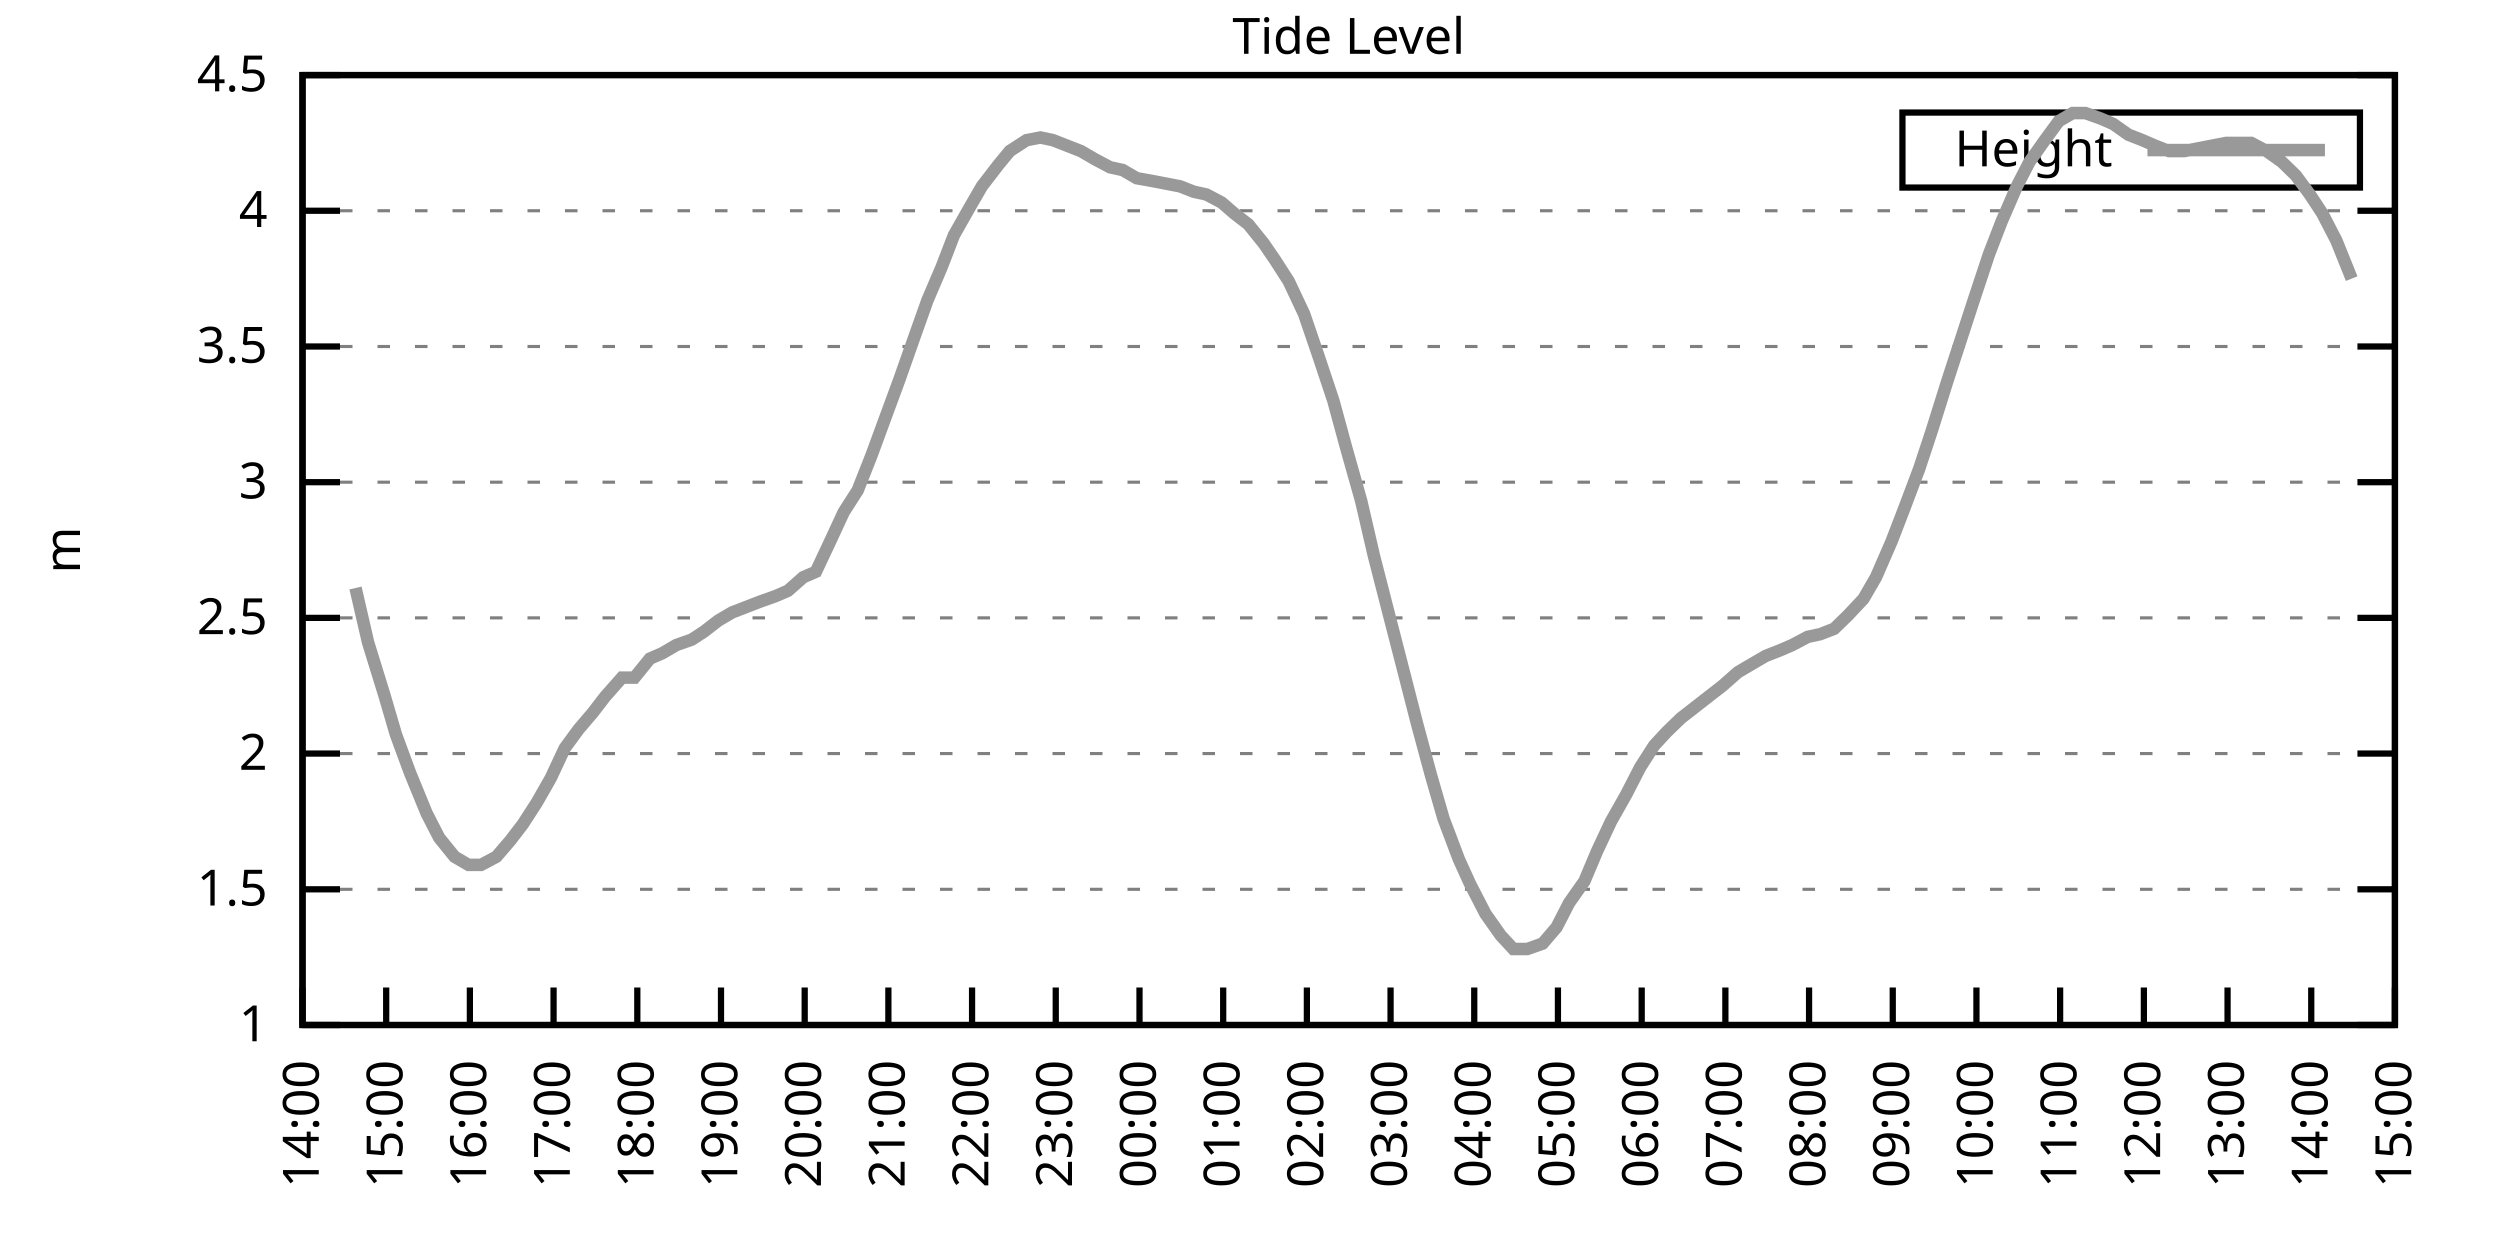
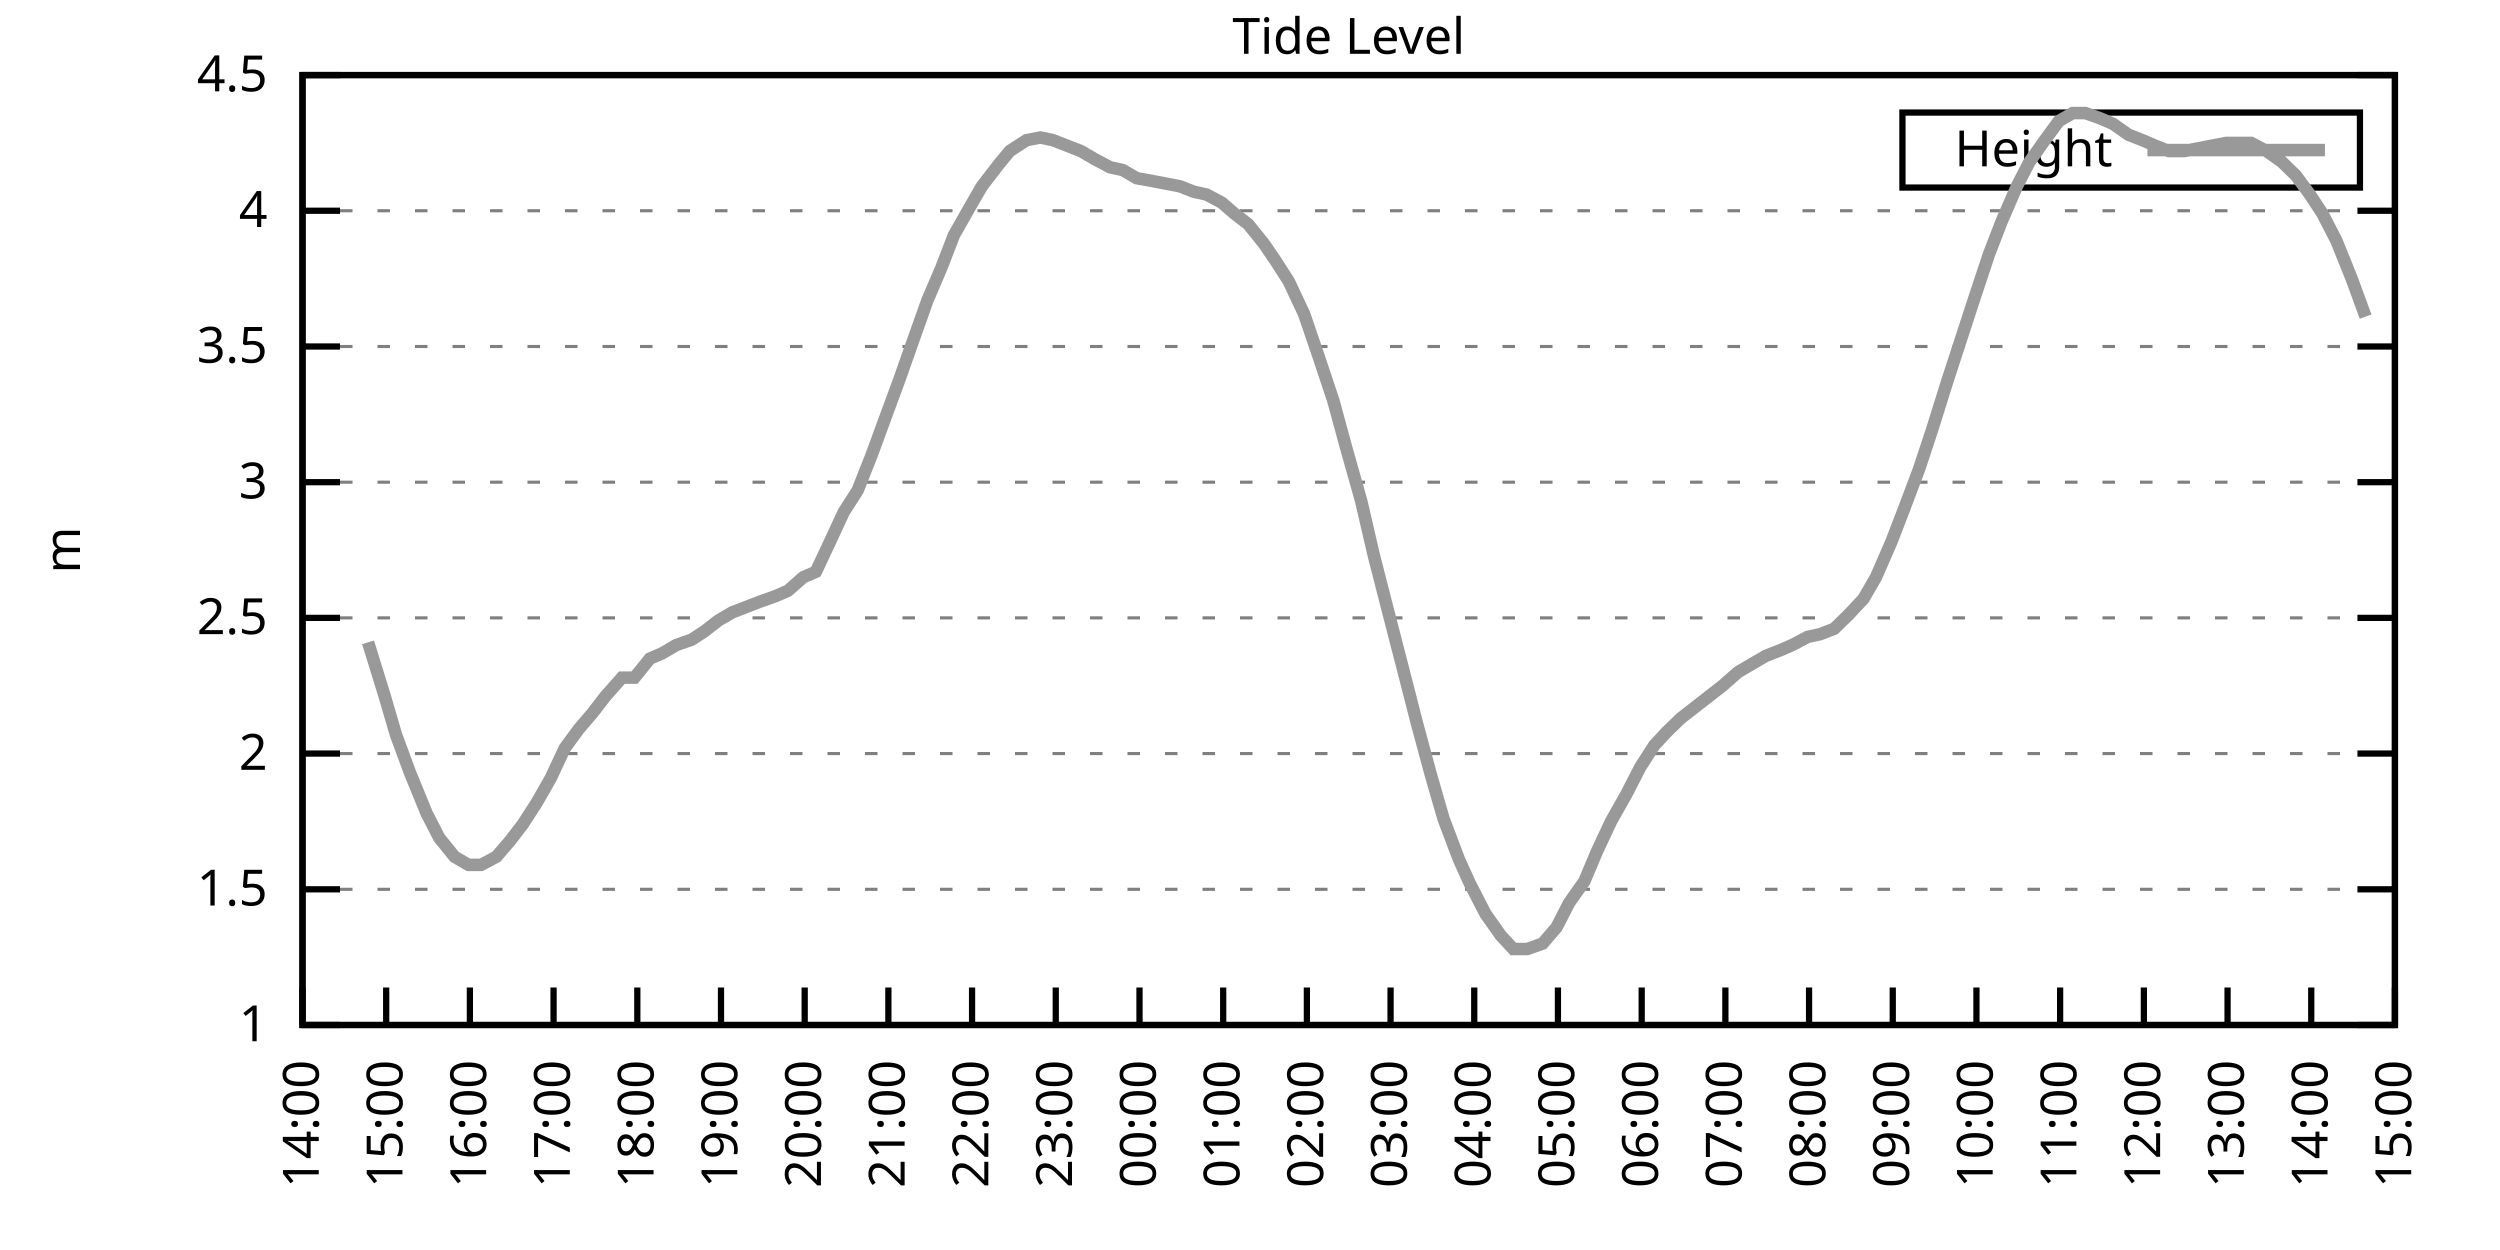
<svg xmlns="http://www.w3.org/2000/svg" xmlns:xlink="http://www.w3.org/1999/xlink" width="400" height="200" viewBox="0 0 400 200">
  <g id="gnuplot_canvas">
    <rect x="0" y="0" width="400" height="200" fill="none" />
    <defs>
      <circle id="gpDot" r="0.5" stroke-width="0.5" stroke="currentColor" />
      <path id="gpPt0" stroke-width="0.333" stroke="currentColor" d="M-1,0 h2 M0,-1 v2" />
      <path id="gpPt1" stroke-width="0.333" stroke="currentColor" d="M-1,-1 L1,1 M1,-1 L-1,1" />
      <path id="gpPt2" stroke-width="0.333" stroke="currentColor" d="M-1,0 L1,0 M0,-1 L0,1 M-1,-1 L1,1 M-1,1 L1,-1" />
      <rect id="gpPt3" stroke-width="0.333" stroke="currentColor" x="-1" y="-1" width="2" height="2" />
      <rect id="gpPt4" stroke-width="0.333" stroke="currentColor" fill="currentColor" x="-1" y="-1" width="2" height="2" />
      <circle id="gpPt5" stroke-width="0.333" stroke="currentColor" cx="0" cy="0" r="1" />
      <use xlink:href="#gpPt5" id="gpPt6" fill="currentColor" stroke="none" />
      <path id="gpPt7" stroke-width="0.333" stroke="currentColor" d="M0,-1.33 L-1.33,0.67 L1.33,0.67 z" />
      <use xlink:href="#gpPt7" id="gpPt8" fill="currentColor" stroke="none" />
      <use xlink:href="#gpPt7" id="gpPt9" stroke="currentColor" transform="rotate(180)" />
      <use xlink:href="#gpPt9" id="gpPt10" fill="currentColor" stroke="none" />
      <use xlink:href="#gpPt3" id="gpPt11" stroke="currentColor" transform="rotate(45)" />
      <use xlink:href="#gpPt11" id="gpPt12" fill="currentColor" stroke="none" />
      <path id="gpPt13" stroke-width="0.333" stroke="currentColor" d="M0,1.330 L1.265,0.411 L0.782,-1.067 L-0.782,-1.076 L-1.265,0.411 z" />
      <use xlink:href="#gpPt13" id="gpPt14" fill="currentColor" stroke="none" />
      <filter id="textbox" filterUnits="objectBoundingBox" x="0" y="0" height="1" width="1">
        <feFlood flood-color="white" flood-opacity="1" result="bgnd" />
        <feComposite in="SourceGraphic" in2="bgnd" operator="atop" />
      </filter>
      <filter id="greybox" filterUnits="objectBoundingBox" x="0" y="0" height="1" width="1">
        <feFlood flood-color="lightgrey" flood-opacity="1" result="grey" />
        <feComposite in="SourceGraphic" in2="grey" operator="atop" />
      </filter>
    </defs>
    <g fill="none" color="white" stroke="currentColor" stroke-width="1.00" stroke-linecap="butt" stroke-linejoin="miter">
</g>
    <g fill="none" color="black" stroke="currentColor" stroke-width="1.00" stroke-linecap="butt" stroke-linejoin="miter">
      <g stroke="none" shape-rendering="crispEdges">
        <polygon fill="rgb(255, 255, 255)" points="48.40,164.00 383.18,164.00 383.18,12.02 48.40,12.02 " />
      </g>
    </g>
    <g fill="none" color="black" stroke="currentColor" stroke-width="1.00" stroke-linecap="butt" stroke-linejoin="miter">
</g>
    <g fill="none" color="black" stroke="black" stroke-width="0.50" stroke-linecap="butt" stroke-linejoin="miter">
</g>
    <g fill="none" color="gray" stroke="currentColor" stroke-width="0.50" stroke-linecap="butt" stroke-linejoin="miter">
      <path stroke="gray" stroke-dasharray="2,4" class="gridline" d="M48.40,164.00 L383.19,164.00  " />
    </g>
    <g fill="none" color="gray" stroke="gray" stroke-width="1.00" stroke-linecap="butt" stroke-linejoin="miter">
</g>
    <g fill="none" color="black" stroke="currentColor" stroke-width="1.00" stroke-linecap="butt" stroke-linejoin="miter">
      <path stroke="black" d="M48.40,164.00 L54.40,164.00 M383.19,164.00 L377.19,164.00  " />
      <g transform="translate(42.80,166.60)" stroke="none" fill="black" font-family="Sans" font-size="8.00" text-anchor="end">
        <text>
          <tspan font-family="Sans"> 1</tspan>
        </text>
      </g>
    </g>
    <g fill="none" color="black" stroke="currentColor" stroke-width="1.00" stroke-linecap="butt" stroke-linejoin="miter">
</g>
    <g fill="none" color="black" stroke="black" stroke-width="0.50" stroke-linecap="butt" stroke-linejoin="miter">
</g>
    <g fill="none" color="gray" stroke="currentColor" stroke-width="0.50" stroke-linecap="butt" stroke-linejoin="miter">
      <path stroke="gray" stroke-dasharray="2,4" class="gridline" d="M48.40,142.29 L383.19,142.29  " />
    </g>
    <g fill="none" color="gray" stroke="gray" stroke-width="1.00" stroke-linecap="butt" stroke-linejoin="miter">
</g>
    <g fill="none" color="black" stroke="currentColor" stroke-width="1.00" stroke-linecap="butt" stroke-linejoin="miter">
      <path stroke="black" d="M48.40,142.29 L54.40,142.29 M383.19,142.29 L377.19,142.29  " />
      <g transform="translate(42.80,144.89)" stroke="none" fill="black" font-family="Sans" font-size="8.00" text-anchor="end">
        <text>
          <tspan font-family="Sans"> 1.5</tspan>
        </text>
      </g>
    </g>
    <g fill="none" color="black" stroke="currentColor" stroke-width="1.00" stroke-linecap="butt" stroke-linejoin="miter">
</g>
    <g fill="none" color="black" stroke="black" stroke-width="0.50" stroke-linecap="butt" stroke-linejoin="miter">
</g>
    <g fill="none" color="gray" stroke="currentColor" stroke-width="0.50" stroke-linecap="butt" stroke-linejoin="miter">
      <path stroke="gray" stroke-dasharray="2,4" class="gridline" d="M48.40,120.57 L383.19,120.57  " />
    </g>
    <g fill="none" color="gray" stroke="gray" stroke-width="1.00" stroke-linecap="butt" stroke-linejoin="miter">
</g>
    <g fill="none" color="black" stroke="currentColor" stroke-width="1.00" stroke-linecap="butt" stroke-linejoin="miter">
      <path stroke="black" d="M48.40,120.57 L54.40,120.57 M383.19,120.57 L377.19,120.57  " />
      <g transform="translate(42.80,123.17)" stroke="none" fill="black" font-family="Sans" font-size="8.00" text-anchor="end">
        <text>
          <tspan font-family="Sans"> 2</tspan>
        </text>
      </g>
    </g>
    <g fill="none" color="black" stroke="currentColor" stroke-width="1.00" stroke-linecap="butt" stroke-linejoin="miter">
</g>
    <g fill="none" color="black" stroke="black" stroke-width="0.50" stroke-linecap="butt" stroke-linejoin="miter">
</g>
    <g fill="none" color="gray" stroke="currentColor" stroke-width="0.50" stroke-linecap="butt" stroke-linejoin="miter">
      <path stroke="gray" stroke-dasharray="2,4" class="gridline" d="M48.40,98.86 L383.19,98.86  " />
    </g>
    <g fill="none" color="gray" stroke="gray" stroke-width="1.00" stroke-linecap="butt" stroke-linejoin="miter">
</g>
    <g fill="none" color="black" stroke="currentColor" stroke-width="1.00" stroke-linecap="butt" stroke-linejoin="miter">
      <path stroke="black" d="M48.40,98.86 L54.40,98.86 M383.19,98.86 L377.19,98.86  " />
      <g transform="translate(42.80,101.46)" stroke="none" fill="black" font-family="Sans" font-size="8.00" text-anchor="end">
        <text>
          <tspan font-family="Sans"> 2.5</tspan>
        </text>
      </g>
    </g>
    <g fill="none" color="black" stroke="currentColor" stroke-width="1.00" stroke-linecap="butt" stroke-linejoin="miter">
</g>
    <g fill="none" color="black" stroke="black" stroke-width="0.50" stroke-linecap="butt" stroke-linejoin="miter">
</g>
    <g fill="none" color="gray" stroke="currentColor" stroke-width="0.50" stroke-linecap="butt" stroke-linejoin="miter">
      <path stroke="gray" stroke-dasharray="2,4" class="gridline" d="M48.40,77.15 L383.19,77.15  " />
    </g>
    <g fill="none" color="gray" stroke="gray" stroke-width="1.00" stroke-linecap="butt" stroke-linejoin="miter">
</g>
    <g fill="none" color="black" stroke="currentColor" stroke-width="1.00" stroke-linecap="butt" stroke-linejoin="miter">
      <path stroke="black" d="M48.40,77.15 L54.40,77.15 M383.19,77.15 L377.19,77.15  " />
      <g transform="translate(42.80,79.75)" stroke="none" fill="black" font-family="Sans" font-size="8.00" text-anchor="end">
        <text>
          <tspan font-family="Sans"> 3</tspan>
        </text>
      </g>
    </g>
    <g fill="none" color="black" stroke="currentColor" stroke-width="1.00" stroke-linecap="butt" stroke-linejoin="miter">
</g>
    <g fill="none" color="black" stroke="black" stroke-width="0.50" stroke-linecap="butt" stroke-linejoin="miter">
</g>
    <g fill="none" color="gray" stroke="currentColor" stroke-width="0.50" stroke-linecap="butt" stroke-linejoin="miter">
      <path stroke="gray" stroke-dasharray="2,4" class="gridline" d="M48.40,55.44 L383.19,55.44  " />
    </g>
    <g fill="none" color="gray" stroke="gray" stroke-width="1.00" stroke-linecap="butt" stroke-linejoin="miter">
</g>
    <g fill="none" color="black" stroke="currentColor" stroke-width="1.00" stroke-linecap="butt" stroke-linejoin="miter">
      <path stroke="black" d="M48.40,55.44 L54.40,55.44 M383.19,55.44 L377.19,55.44  " />
      <g transform="translate(42.80,58.04)" stroke="none" fill="black" font-family="Sans" font-size="8.00" text-anchor="end">
        <text>
          <tspan font-family="Sans"> 3.5</tspan>
        </text>
      </g>
    </g>
    <g fill="none" color="black" stroke="currentColor" stroke-width="1.00" stroke-linecap="butt" stroke-linejoin="miter">
</g>
    <g fill="none" color="black" stroke="black" stroke-width="0.50" stroke-linecap="butt" stroke-linejoin="miter">
</g>
    <g fill="none" color="gray" stroke="currentColor" stroke-width="0.50" stroke-linecap="butt" stroke-linejoin="miter">
      <path stroke="gray" stroke-dasharray="2,4" class="gridline" d="M48.40,33.72 L383.19,33.72  " />
    </g>
    <g fill="none" color="gray" stroke="gray" stroke-width="1.00" stroke-linecap="butt" stroke-linejoin="miter">
</g>
    <g fill="none" color="black" stroke="currentColor" stroke-width="1.00" stroke-linecap="butt" stroke-linejoin="miter">
      <path stroke="black" d="M48.40,33.72 L54.40,33.72 M383.19,33.72 L377.19,33.72  " />
      <g transform="translate(42.80,36.32)" stroke="none" fill="black" font-family="Sans" font-size="8.00" text-anchor="end">
        <text>
          <tspan font-family="Sans"> 4</tspan>
        </text>
      </g>
    </g>
    <g fill="none" color="black" stroke="currentColor" stroke-width="1.00" stroke-linecap="butt" stroke-linejoin="miter">
</g>
    <g fill="none" color="black" stroke="black" stroke-width="0.50" stroke-linecap="butt" stroke-linejoin="miter">
</g>
    <g fill="none" color="gray" stroke="currentColor" stroke-width="0.50" stroke-linecap="butt" stroke-linejoin="miter">
      <path stroke="gray" stroke-dasharray="2,4" class="gridline" d="M48.40,12.01 L383.19,12.01  " />
    </g>
    <g fill="none" color="gray" stroke="gray" stroke-width="1.00" stroke-linecap="butt" stroke-linejoin="miter">
</g>
    <g fill="none" color="black" stroke="currentColor" stroke-width="1.00" stroke-linecap="butt" stroke-linejoin="miter">
      <path stroke="black" d="M48.40,12.01 L54.40,12.01 M383.19,12.01 L377.19,12.01  " />
      <g transform="translate(42.80,14.61)" stroke="none" fill="black" font-family="Sans" font-size="8.00" text-anchor="end">
        <text>
          <tspan font-family="Sans"> 4.5</tspan>
        </text>
      </g>
    </g>
    <g fill="none" color="black" stroke="currentColor" stroke-width="1.00" stroke-linecap="butt" stroke-linejoin="miter">
      <path stroke="black" d="M48.40,164.00 L48.40,158.00  " />
      <g transform="translate(51.00,169.60) rotate(270.00)" stroke="none" fill="black" font-family="Sans" font-size="8.00" text-anchor="end">
        <text>
          <tspan font-family="Sans">14:00</tspan>
        </text>
      </g>
    </g>
    <g fill="none" color="black" stroke="currentColor" stroke-width="1.00" stroke-linecap="butt" stroke-linejoin="miter">
      <path stroke="black" d="M61.79,164.00 L61.79,158.00  " />
      <g transform="translate(64.39,169.60) rotate(270.00)" stroke="none" fill="black" font-family="Sans" font-size="8.00" text-anchor="end">
        <text>
          <tspan font-family="Sans">15:00</tspan>
        </text>
      </g>
    </g>
    <g fill="none" color="black" stroke="currentColor" stroke-width="1.00" stroke-linecap="butt" stroke-linejoin="miter">
      <path stroke="black" d="M75.18,164.00 L75.18,158.00  " />
      <g transform="translate(77.78,169.60) rotate(270.00)" stroke="none" fill="black" font-family="Sans" font-size="8.00" text-anchor="end">
        <text>
          <tspan font-family="Sans">16:00</tspan>
        </text>
      </g>
    </g>
    <g fill="none" color="black" stroke="currentColor" stroke-width="1.00" stroke-linecap="butt" stroke-linejoin="miter">
      <path stroke="black" d="M88.57,164.00 L88.57,158.00  " />
      <g transform="translate(91.17,169.60) rotate(270.00)" stroke="none" fill="black" font-family="Sans" font-size="8.00" text-anchor="end">
        <text>
          <tspan font-family="Sans">17:00</tspan>
        </text>
      </g>
    </g>
    <g fill="none" color="black" stroke="currentColor" stroke-width="1.00" stroke-linecap="butt" stroke-linejoin="miter">
      <path stroke="black" d="M101.97,164.00 L101.97,158.00  " />
      <g transform="translate(104.57,169.60) rotate(270.00)" stroke="none" fill="black" font-family="Sans" font-size="8.00" text-anchor="end">
        <text>
          <tspan font-family="Sans">18:00</tspan>
        </text>
      </g>
    </g>
    <g fill="none" color="black" stroke="currentColor" stroke-width="1.00" stroke-linecap="butt" stroke-linejoin="miter">
      <path stroke="black" d="M115.36,164.00 L115.36,158.00  " />
      <g transform="translate(117.96,169.60) rotate(270.00)" stroke="none" fill="black" font-family="Sans" font-size="8.00" text-anchor="end">
        <text>
          <tspan font-family="Sans">19:00</tspan>
        </text>
      </g>
    </g>
    <g fill="none" color="black" stroke="currentColor" stroke-width="1.00" stroke-linecap="butt" stroke-linejoin="miter">
      <path stroke="black" d="M128.75,164.00 L128.75,158.00  " />
      <g transform="translate(131.35,169.60) rotate(270.00)" stroke="none" fill="black" font-family="Sans" font-size="8.00" text-anchor="end">
        <text>
          <tspan font-family="Sans">20:00</tspan>
        </text>
      </g>
    </g>
    <g fill="none" color="black" stroke="currentColor" stroke-width="1.00" stroke-linecap="butt" stroke-linejoin="miter">
      <path stroke="black" d="M142.14,164.00 L142.14,158.00  " />
      <g transform="translate(144.74,169.60) rotate(270.00)" stroke="none" fill="black" font-family="Sans" font-size="8.00" text-anchor="end">
        <text>
          <tspan font-family="Sans">21:00</tspan>
        </text>
      </g>
    </g>
    <g fill="none" color="black" stroke="currentColor" stroke-width="1.00" stroke-linecap="butt" stroke-linejoin="miter">
      <path stroke="black" d="M155.53,164.00 L155.53,158.00  " />
      <g transform="translate(158.13,169.60) rotate(270.00)" stroke="none" fill="black" font-family="Sans" font-size="8.00" text-anchor="end">
        <text>
          <tspan font-family="Sans">22:00</tspan>
        </text>
      </g>
    </g>
    <g fill="none" color="black" stroke="currentColor" stroke-width="1.00" stroke-linecap="butt" stroke-linejoin="miter">
      <path stroke="black" d="M168.92,164.00 L168.92,158.00  " />
      <g transform="translate(171.52,169.60) rotate(270.00)" stroke="none" fill="black" font-family="Sans" font-size="8.00" text-anchor="end">
        <text>
          <tspan font-family="Sans">23:00</tspan>
        </text>
      </g>
    </g>
    <g fill="none" color="black" stroke="currentColor" stroke-width="1.00" stroke-linecap="butt" stroke-linejoin="miter">
      <path stroke="black" d="M182.32,164.00 L182.32,158.00  " />
      <g transform="translate(184.92,169.60) rotate(270.00)" stroke="none" fill="black" font-family="Sans" font-size="8.00" text-anchor="end">
        <text>
          <tspan font-family="Sans">00:00</tspan>
        </text>
      </g>
    </g>
    <g fill="none" color="black" stroke="currentColor" stroke-width="1.00" stroke-linecap="butt" stroke-linejoin="miter">
      <path stroke="black" d="M195.71,164.00 L195.71,158.00  " />
      <g transform="translate(198.31,169.60) rotate(270.00)" stroke="none" fill="black" font-family="Sans" font-size="8.00" text-anchor="end">
        <text>
          <tspan font-family="Sans">01:00</tspan>
        </text>
      </g>
    </g>
    <g fill="none" color="black" stroke="currentColor" stroke-width="1.00" stroke-linecap="butt" stroke-linejoin="miter">
      <path stroke="black" d="M209.10,164.00 L209.10,158.00  " />
      <g transform="translate(211.70,169.60) rotate(270.00)" stroke="none" fill="black" font-family="Sans" font-size="8.00" text-anchor="end">
        <text>
          <tspan font-family="Sans">02:00</tspan>
        </text>
      </g>
    </g>
    <g fill="none" color="black" stroke="currentColor" stroke-width="1.00" stroke-linecap="butt" stroke-linejoin="miter">
      <path stroke="black" d="M222.49,164.00 L222.49,158.00  " />
      <g transform="translate(225.09,169.60) rotate(270.00)" stroke="none" fill="black" font-family="Sans" font-size="8.00" text-anchor="end">
        <text>
          <tspan font-family="Sans">03:00</tspan>
        </text>
      </g>
    </g>
    <g fill="none" color="black" stroke="currentColor" stroke-width="1.00" stroke-linecap="butt" stroke-linejoin="miter">
      <path stroke="black" d="M235.88,164.00 L235.88,158.00  " />
      <g transform="translate(238.48,169.60) rotate(270.00)" stroke="none" fill="black" font-family="Sans" font-size="8.00" text-anchor="end">
        <text>
          <tspan font-family="Sans">04:00</tspan>
        </text>
      </g>
    </g>
    <g fill="none" color="black" stroke="currentColor" stroke-width="1.00" stroke-linecap="butt" stroke-linejoin="miter">
      <path stroke="black" d="M249.27,164.00 L249.27,158.00  " />
      <g transform="translate(251.87,169.60) rotate(270.00)" stroke="none" fill="black" font-family="Sans" font-size="8.00" text-anchor="end">
        <text>
          <tspan font-family="Sans">05:00</tspan>
        </text>
      </g>
    </g>
    <g fill="none" color="black" stroke="currentColor" stroke-width="1.00" stroke-linecap="butt" stroke-linejoin="miter">
      <path stroke="black" d="M262.67,164.00 L262.67,158.00  " />
      <g transform="translate(265.27,169.60) rotate(270.00)" stroke="none" fill="black" font-family="Sans" font-size="8.00" text-anchor="end">
        <text>
          <tspan font-family="Sans">06:00</tspan>
        </text>
      </g>
    </g>
    <g fill="none" color="black" stroke="currentColor" stroke-width="1.00" stroke-linecap="butt" stroke-linejoin="miter">
      <path stroke="black" d="M276.06,164.00 L276.06,158.00  " />
      <g transform="translate(278.66,169.60) rotate(270.00)" stroke="none" fill="black" font-family="Sans" font-size="8.00" text-anchor="end">
        <text>
          <tspan font-family="Sans">07:00</tspan>
        </text>
      </g>
    </g>
    <g fill="none" color="black" stroke="currentColor" stroke-width="1.00" stroke-linecap="butt" stroke-linejoin="miter">
      <path stroke="black" d="M289.45,164.00 L289.45,158.00  " />
      <g transform="translate(292.05,169.60) rotate(270.00)" stroke="none" fill="black" font-family="Sans" font-size="8.00" text-anchor="end">
        <text>
          <tspan font-family="Sans">08:00</tspan>
        </text>
      </g>
    </g>
    <g fill="none" color="black" stroke="currentColor" stroke-width="1.00" stroke-linecap="butt" stroke-linejoin="miter">
      <path stroke="black" d="M302.84,164.00 L302.84,158.00  " />
      <g transform="translate(305.44,169.60) rotate(270.00)" stroke="none" fill="black" font-family="Sans" font-size="8.00" text-anchor="end">
        <text>
          <tspan font-family="Sans">09:00</tspan>
        </text>
      </g>
    </g>
    <g fill="none" color="black" stroke="currentColor" stroke-width="1.00" stroke-linecap="butt" stroke-linejoin="miter">
      <path stroke="black" d="M316.23,164.00 L316.23,158.00  " />
      <g transform="translate(318.83,169.60) rotate(270.00)" stroke="none" fill="black" font-family="Sans" font-size="8.00" text-anchor="end">
        <text>
          <tspan font-family="Sans">10:00</tspan>
        </text>
      </g>
    </g>
    <g fill="none" color="black" stroke="currentColor" stroke-width="1.00" stroke-linecap="butt" stroke-linejoin="miter">
      <path stroke="black" d="M329.62,164.00 L329.62,158.00  " />
      <g transform="translate(332.22,169.60) rotate(270.00)" stroke="none" fill="black" font-family="Sans" font-size="8.00" text-anchor="end">
        <text>
          <tspan font-family="Sans">11:00</tspan>
        </text>
      </g>
    </g>
    <g fill="none" color="black" stroke="currentColor" stroke-width="1.00" stroke-linecap="butt" stroke-linejoin="miter">
      <path stroke="black" d="M343.02,164.00 L343.02,158.00  " />
      <g transform="translate(345.62,169.60) rotate(270.00)" stroke="none" fill="black" font-family="Sans" font-size="8.00" text-anchor="end">
        <text>
          <tspan font-family="Sans">12:00</tspan>
        </text>
      </g>
    </g>
    <g fill="none" color="black" stroke="currentColor" stroke-width="1.00" stroke-linecap="butt" stroke-linejoin="miter">
      <path stroke="black" d="M356.41,164.00 L356.41,158.00  " />
      <g transform="translate(359.01,169.60) rotate(270.00)" stroke="none" fill="black" font-family="Sans" font-size="8.00" text-anchor="end">
        <text>
          <tspan font-family="Sans">13:00</tspan>
        </text>
      </g>
    </g>
    <g fill="none" color="black" stroke="currentColor" stroke-width="1.00" stroke-linecap="butt" stroke-linejoin="miter">
      <path stroke="black" d="M369.80,164.00 L369.80,158.00  " />
      <g transform="translate(372.40,169.60) rotate(270.00)" stroke="none" fill="black" font-family="Sans" font-size="8.00" text-anchor="end">
        <text>
          <tspan font-family="Sans">14:00</tspan>
        </text>
      </g>
    </g>
    <g fill="none" color="black" stroke="currentColor" stroke-width="1.00" stroke-linecap="butt" stroke-linejoin="miter">
      <path stroke="black" d="M383.19,164.00 L383.19,158.00  " />
      <g transform="translate(385.79,169.60) rotate(270.00)" stroke="none" fill="black" font-family="Sans" font-size="8.00" text-anchor="end">
        <text>
          <tspan font-family="Sans">15:00</tspan>
        </text>
      </g>
    </g>
    <g fill="none" color="black" stroke="currentColor" stroke-width="1.00" stroke-linecap="butt" stroke-linejoin="miter">
</g>
    <g fill="none" color="black" stroke="currentColor" stroke-width="1.00" stroke-linecap="butt" stroke-linejoin="miter">
      <path stroke="black" d="M48.40,12.01 L48.40,164.00 L383.19,164.00 L383.19,12.01 L48.40,12.01 Z  " />
    </g>
    <g fill="none" color="black" stroke="currentColor" stroke-width="1.00" stroke-linecap="butt" stroke-linejoin="miter">
</g>
    <g fill="none" color="black" stroke="currentColor" stroke-width="1.00" stroke-linecap="butt" stroke-linejoin="miter">
      <path stroke="black" d="M304.39,30.01 L304.39,18.01 L377.59,18.01 L377.59,30.01 L304.39,30.01 Z  " />
    </g>
    <g id="Tide_level_plot_1">
      <g fill="none" color="white" stroke="black" stroke-width="2.00" stroke-linecap="butt" stroke-linejoin="miter">
</g>
      <g fill="none" color="black" stroke="currentColor" stroke-width="2.00" stroke-linecap="butt" stroke-linejoin="miter">
        <g transform="translate(337.99,26.61)" stroke="none" fill="black" font-family="Sans" font-size="8.00" text-anchor="end">
          <text>
            <tspan font-family="Sans">Height</tspan>
          </text>
        </g>
      </g>
      <g fill="none" color="black" stroke="currentColor" stroke-width="2.00" stroke-linecap="butt" stroke-linejoin="miter">
-         <path stroke="rgb(153, 153, 153)" d="M343.59,24.01 L371.99,24.01 M56.88,94.08 L58.89,102.77 L61.57,111.45 L63.35,117.53 L65.59,123.61 L68.26,130.13   L70.27,134.04 L72.73,137.08 L74.96,138.38 L76.97,138.38 L79.42,137.08 L81.66,134.47 L83.66,131.86 L85.90,128.39   L88.13,124.48 L90.36,119.71 L92.59,116.67 L94.82,114.06 L96.83,111.45 L99.51,108.42 L101.52,108.42 L103.98,105.38   L105.98,104.51 L108.22,103.20 L110.67,102.34 L112.68,101.03 L114.91,99.30 L117.14,97.99 L119.38,97.12 L121.61,96.26   L124.06,95.39 L126.07,94.52 L128.53,92.35 L130.54,91.48 L132.99,86.27 L135.00,81.93 L137.23,78.45 L139.46,72.81   L141.69,66.73 L143.93,60.65 L146.38,53.70 L148.39,48.05 L150.62,42.84 L152.63,37.63 L155.09,33.29 L157.10,29.81   L159.77,26.34 L161.56,24.17 L164.24,22.43 L166.47,22.00 L168.48,22.43 L170.71,23.30 L172.94,24.17 L175.17,25.47   L177.63,26.77 L179.64,27.21 L181.87,28.51 L184.32,28.95 L186.56,29.38 L188.79,29.81 L191.02,30.68 L193.03,31.12   L195.48,32.42 L197.49,34.16 L199.73,35.89 L202.18,38.93 L203.97,41.54 L206.20,45.01 L208.65,50.22 L210.88,56.74   L213.34,64.12 L215.35,71.50 L217.80,80.19 L219.81,88.87 L222.04,97.56 L224.50,107.11 L226.73,115.80 L228.96,124.05   L230.97,131.00 L233.43,137.51 L235.21,141.42 L237.67,146.20 L240.12,149.67 L242.13,151.84 L244.36,151.84 L246.82,150.97   L249.05,148.37 L251.06,144.46 L253.51,140.98 L255.52,136.21 L257.76,131.43 L260.21,127.09 L262.44,122.75 L264.67,119.27   L266.68,117.10 L268.92,114.93 L271.15,113.19 L273.38,111.45 L275.61,109.72 L278.07,107.55 L280.30,106.24 L282.53,104.94   L284.76,104.07 L286.77,103.20 L289.23,101.90 L291.23,101.47 L293.47,100.60 L295.70,98.43 L298.15,95.82 L300.16,92.35   L302.62,86.70 L304.63,81.49 L307.08,74.98 L309.09,68.90 L311.54,61.08 L315.79,48.05 L318.24,40.67 L320.25,35.46   L322.70,29.81 L324.71,25.91 L327.17,22.43 L329.40,19.39 L331.63,18.09 L333.64,18.09 L336.10,18.96 L338.10,19.83   L340.56,21.56 L342.79,22.43 L344.80,23.30 L347.03,24.17 L349.49,24.17 L351.72,23.73 L353.95,23.30 L356.18,22.87   L358.19,22.87 L360.20,22.87 L362.66,24.17 L365.11,25.91 L367.34,28.08 L369.58,31.12 L371.58,34.16 L373.82,38.50   L376.27,44.58  " />
+         <path stroke="rgb(153, 153, 153)" d="M343.59,24.01 L371.99,24.01 M58.89,102.77 L61.57,111.45 L63.35,117.53 L65.59,123.61 L68.26,130.13 L70.27,134.04   L72.73,137.08 L74.96,138.38 L76.97,138.38 L79.42,137.08 L81.66,134.47 L83.66,131.86 L85.90,128.39 L88.13,124.48   L90.36,119.71 L92.59,116.67 L94.82,114.06 L96.83,111.45 L99.51,108.42 L101.52,108.42 L103.98,105.38 L105.98,104.51   L108.22,103.20 L110.67,102.34 L112.68,101.03 L114.91,99.30 L117.14,97.99 L119.38,97.12 L121.61,96.26 L124.06,95.39   L126.07,94.52 L128.53,92.35 L130.54,91.48 L132.99,86.27 L135.00,81.93 L137.23,78.45 L139.46,72.81 L141.69,66.73   L143.93,60.65 L146.38,53.70 L148.39,48.05 L150.62,42.84 L152.63,37.63 L155.09,33.29 L157.10,29.81 L159.77,26.34   L161.56,24.17 L164.24,22.43 L166.47,22.00 L168.48,22.43 L170.71,23.30 L172.94,24.17 L175.17,25.47 L177.63,26.77   L179.64,27.21 L181.87,28.51 L184.32,28.95 L186.56,29.38 L188.79,29.81 L191.02,30.68 L193.03,31.12 L195.48,32.42   L197.49,34.16 L199.73,35.89 L202.18,38.93 L203.97,41.54 L206.20,45.01 L208.65,50.22 L210.88,56.74 L213.34,64.12   L215.35,71.50 L217.80,80.19 L219.81,88.87 L222.04,97.56 L224.50,107.11 L226.73,115.80 L228.96,124.05 L230.97,131.00   L233.43,137.51 L235.21,141.42 L237.67,146.20 L240.12,149.67 L242.13,151.84 L244.36,151.84 L246.82,150.97 L249.05,148.37   L251.06,144.46 L253.51,140.98 L255.52,136.21 L257.76,131.43 L260.21,127.09 L262.44,122.75 L264.67,119.27 L266.68,117.10   L268.92,114.93 L271.15,113.19 L273.38,111.45 L275.61,109.72 L278.07,107.55 L280.30,106.24 L282.53,104.94 L284.76,104.07   L286.77,103.20 L289.23,101.90 L291.23,101.47 L293.47,100.60 L295.70,98.43 L298.15,95.82 L300.16,92.35 L302.62,86.70   L304.63,81.49 L307.08,74.98 L309.09,68.90 L311.54,61.08 L315.79,48.05 L318.24,40.67 L320.25,35.46 L322.70,29.81   L324.71,25.91 L327.17,22.43 L329.40,19.39 L331.63,18.09 L333.64,18.09 L336.10,18.96 L338.10,19.83 L340.56,21.56   L342.79,22.43 L344.80,23.30 L347.03,24.17 L349.49,24.17 L351.72,23.73 L353.95,23.30 L356.18,22.87 L358.19,22.87   L360.20,22.87 L362.66,24.17 L365.11,25.91 L367.34,28.08 L369.58,31.12 L371.58,34.16 L373.82,38.50 L376.27,44.58   L378.50,50.66  " />
      </g>
    </g>
    <g fill="none" color="black" stroke="currentColor" stroke-width="2.00" stroke-linecap="butt" stroke-linejoin="miter">
</g>
    <g fill="none" color="black" stroke="black" stroke-width="1.00" stroke-linecap="butt" stroke-linejoin="miter">
</g>
    <g fill="none" color="black" stroke="currentColor" stroke-width="1.00" stroke-linecap="butt" stroke-linejoin="miter">
      <path stroke="black" d="M48.40,12.01 L48.40,164.00 L383.19,164.00 L383.19,12.01 L48.40,12.01 Z  " />
      <g transform="translate(12.80,88.01) rotate(270.00)" stroke="none" fill="black" font-family="Sans" font-size="8.00" text-anchor="middle">
        <text>
          <tspan font-family="Sans">m</tspan>
        </text>
      </g>
    </g>
    <g fill="none" color="black" stroke="currentColor" stroke-width="1.00" stroke-linecap="butt" stroke-linejoin="miter">
</g>
    <g fill="none" color="black" stroke="currentColor" stroke-width="1.00" stroke-linecap="butt" stroke-linejoin="miter">
      <g transform="translate(215.79,8.61)" stroke="none" fill="black" font-family="Sans" font-size="8.00" text-anchor="middle">
        <text>
          <tspan font-family="Sans">Tide Level</tspan>
        </text>
      </g>
    </g>
    <g fill="none" color="black" stroke="currentColor" stroke-width="1.00" stroke-linecap="butt" stroke-linejoin="miter">
</g>
  </g>
</svg>
